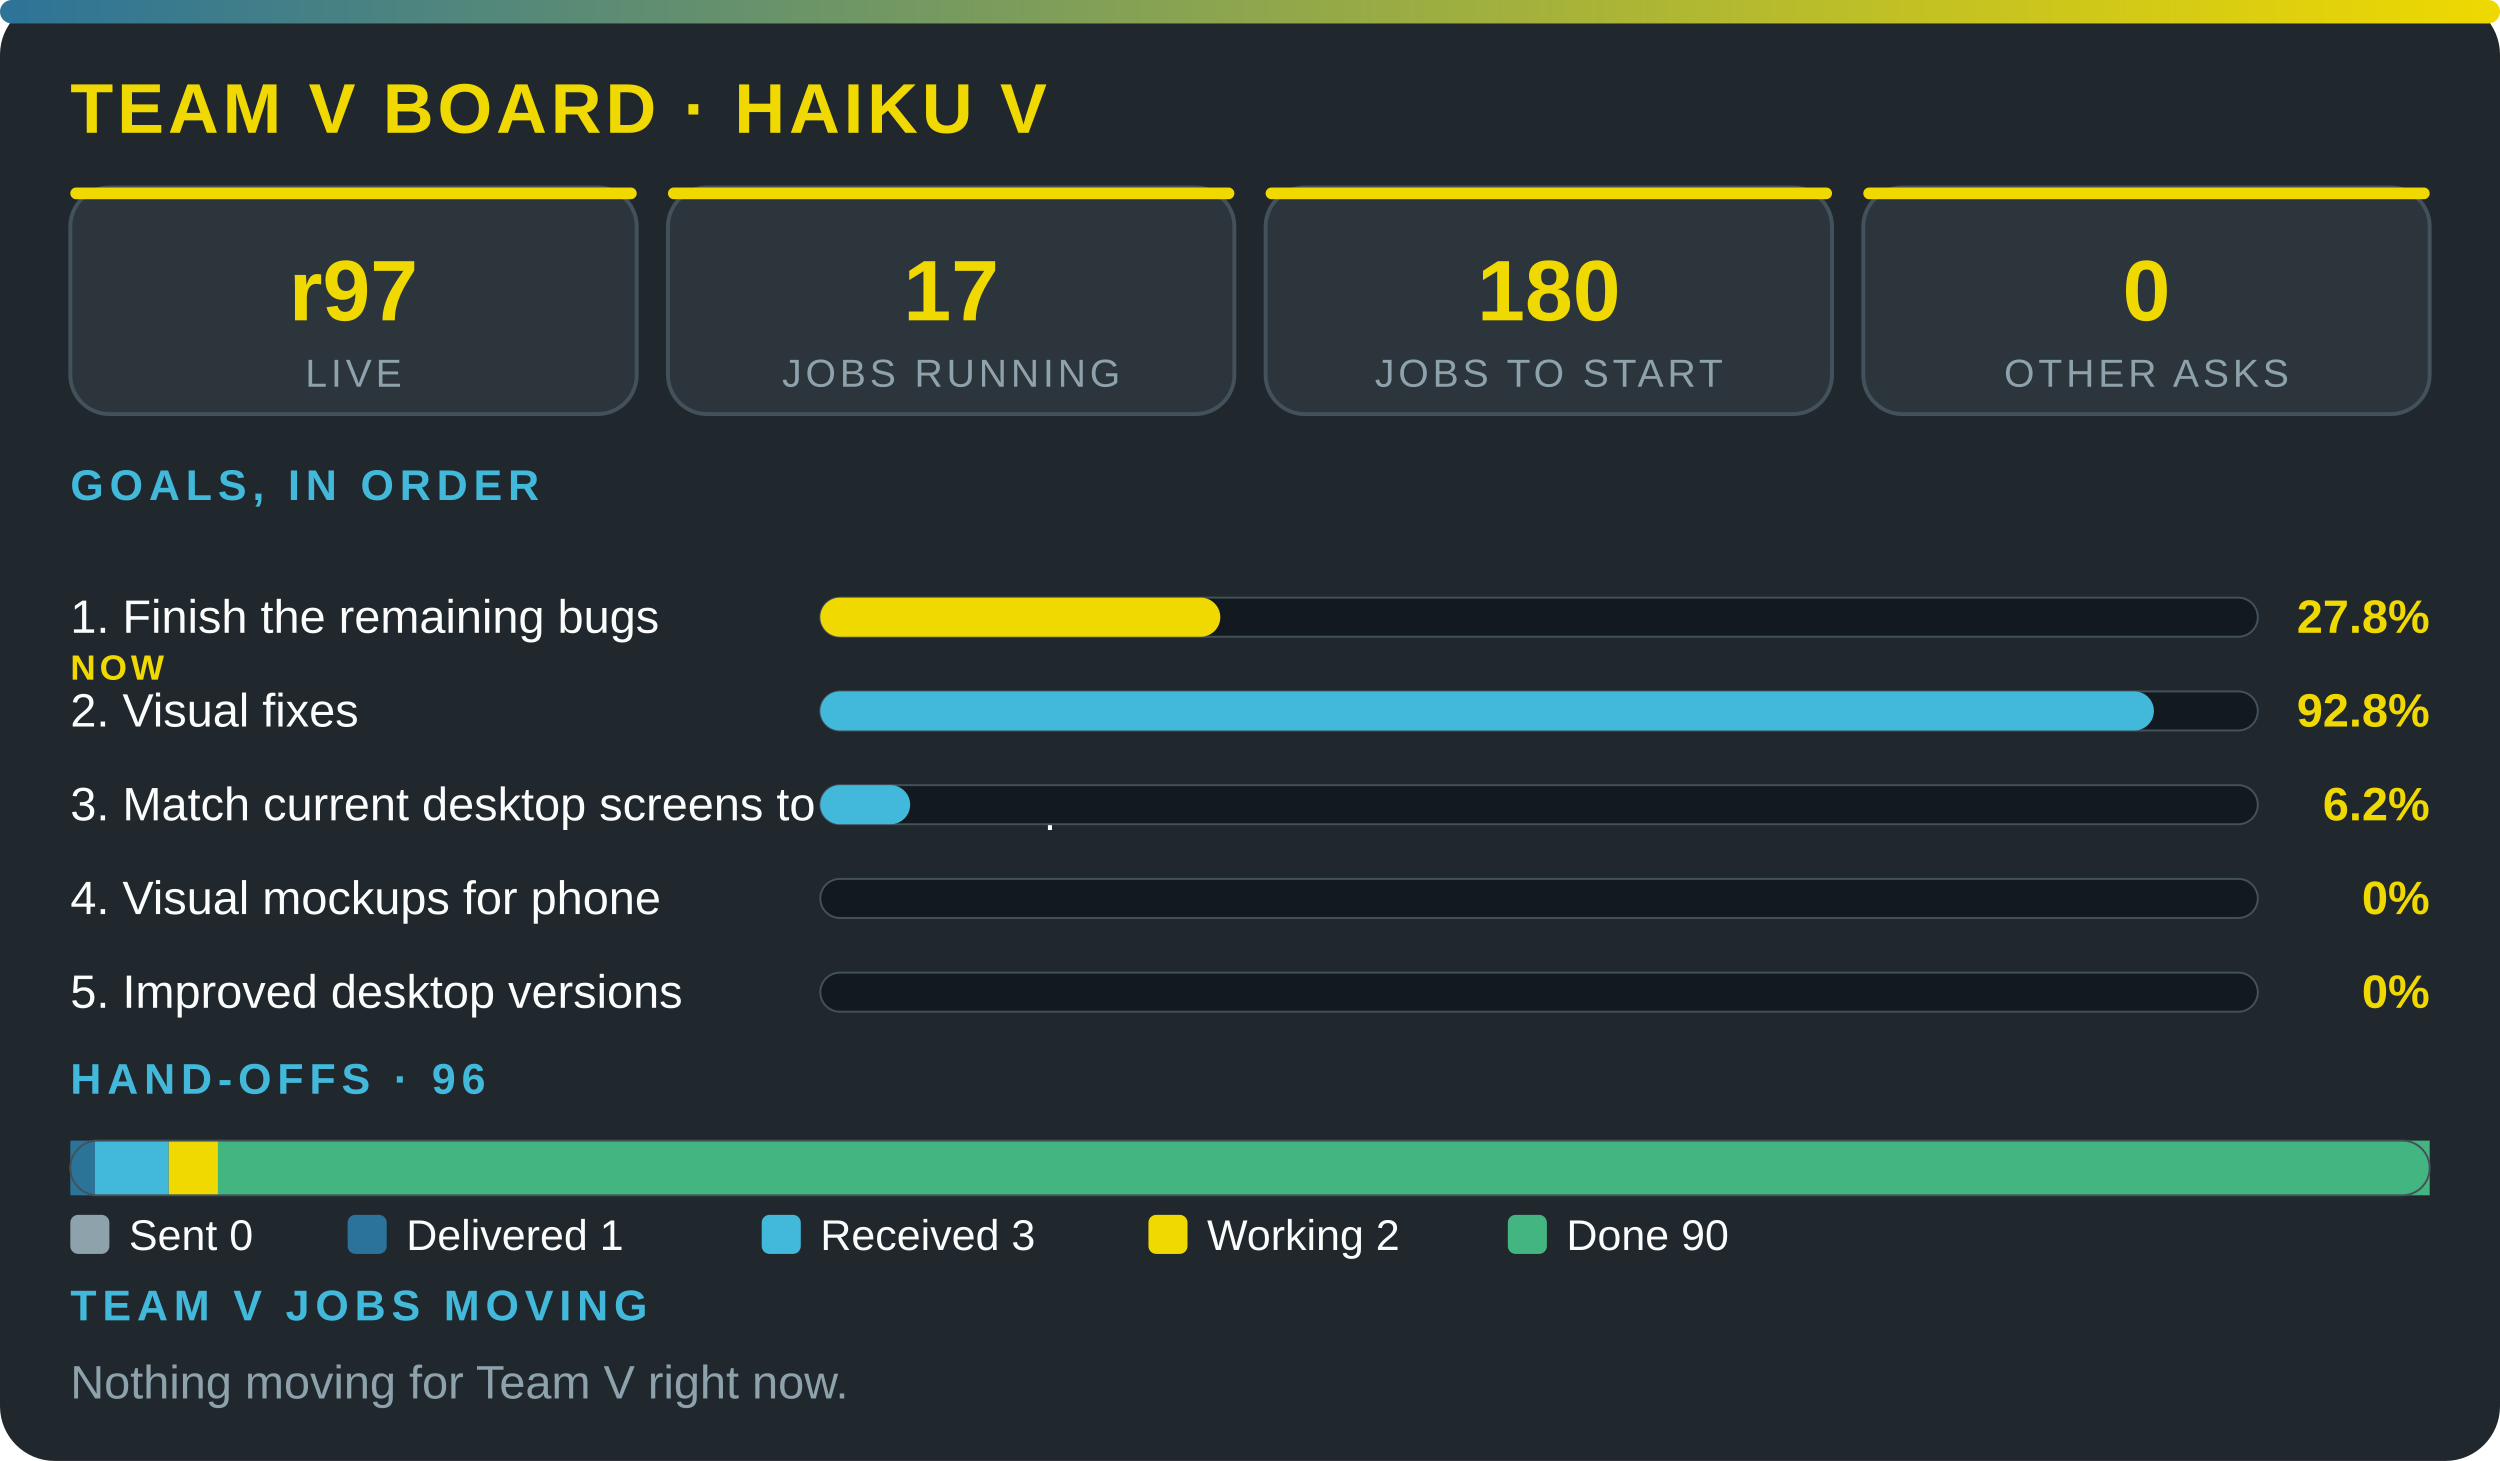
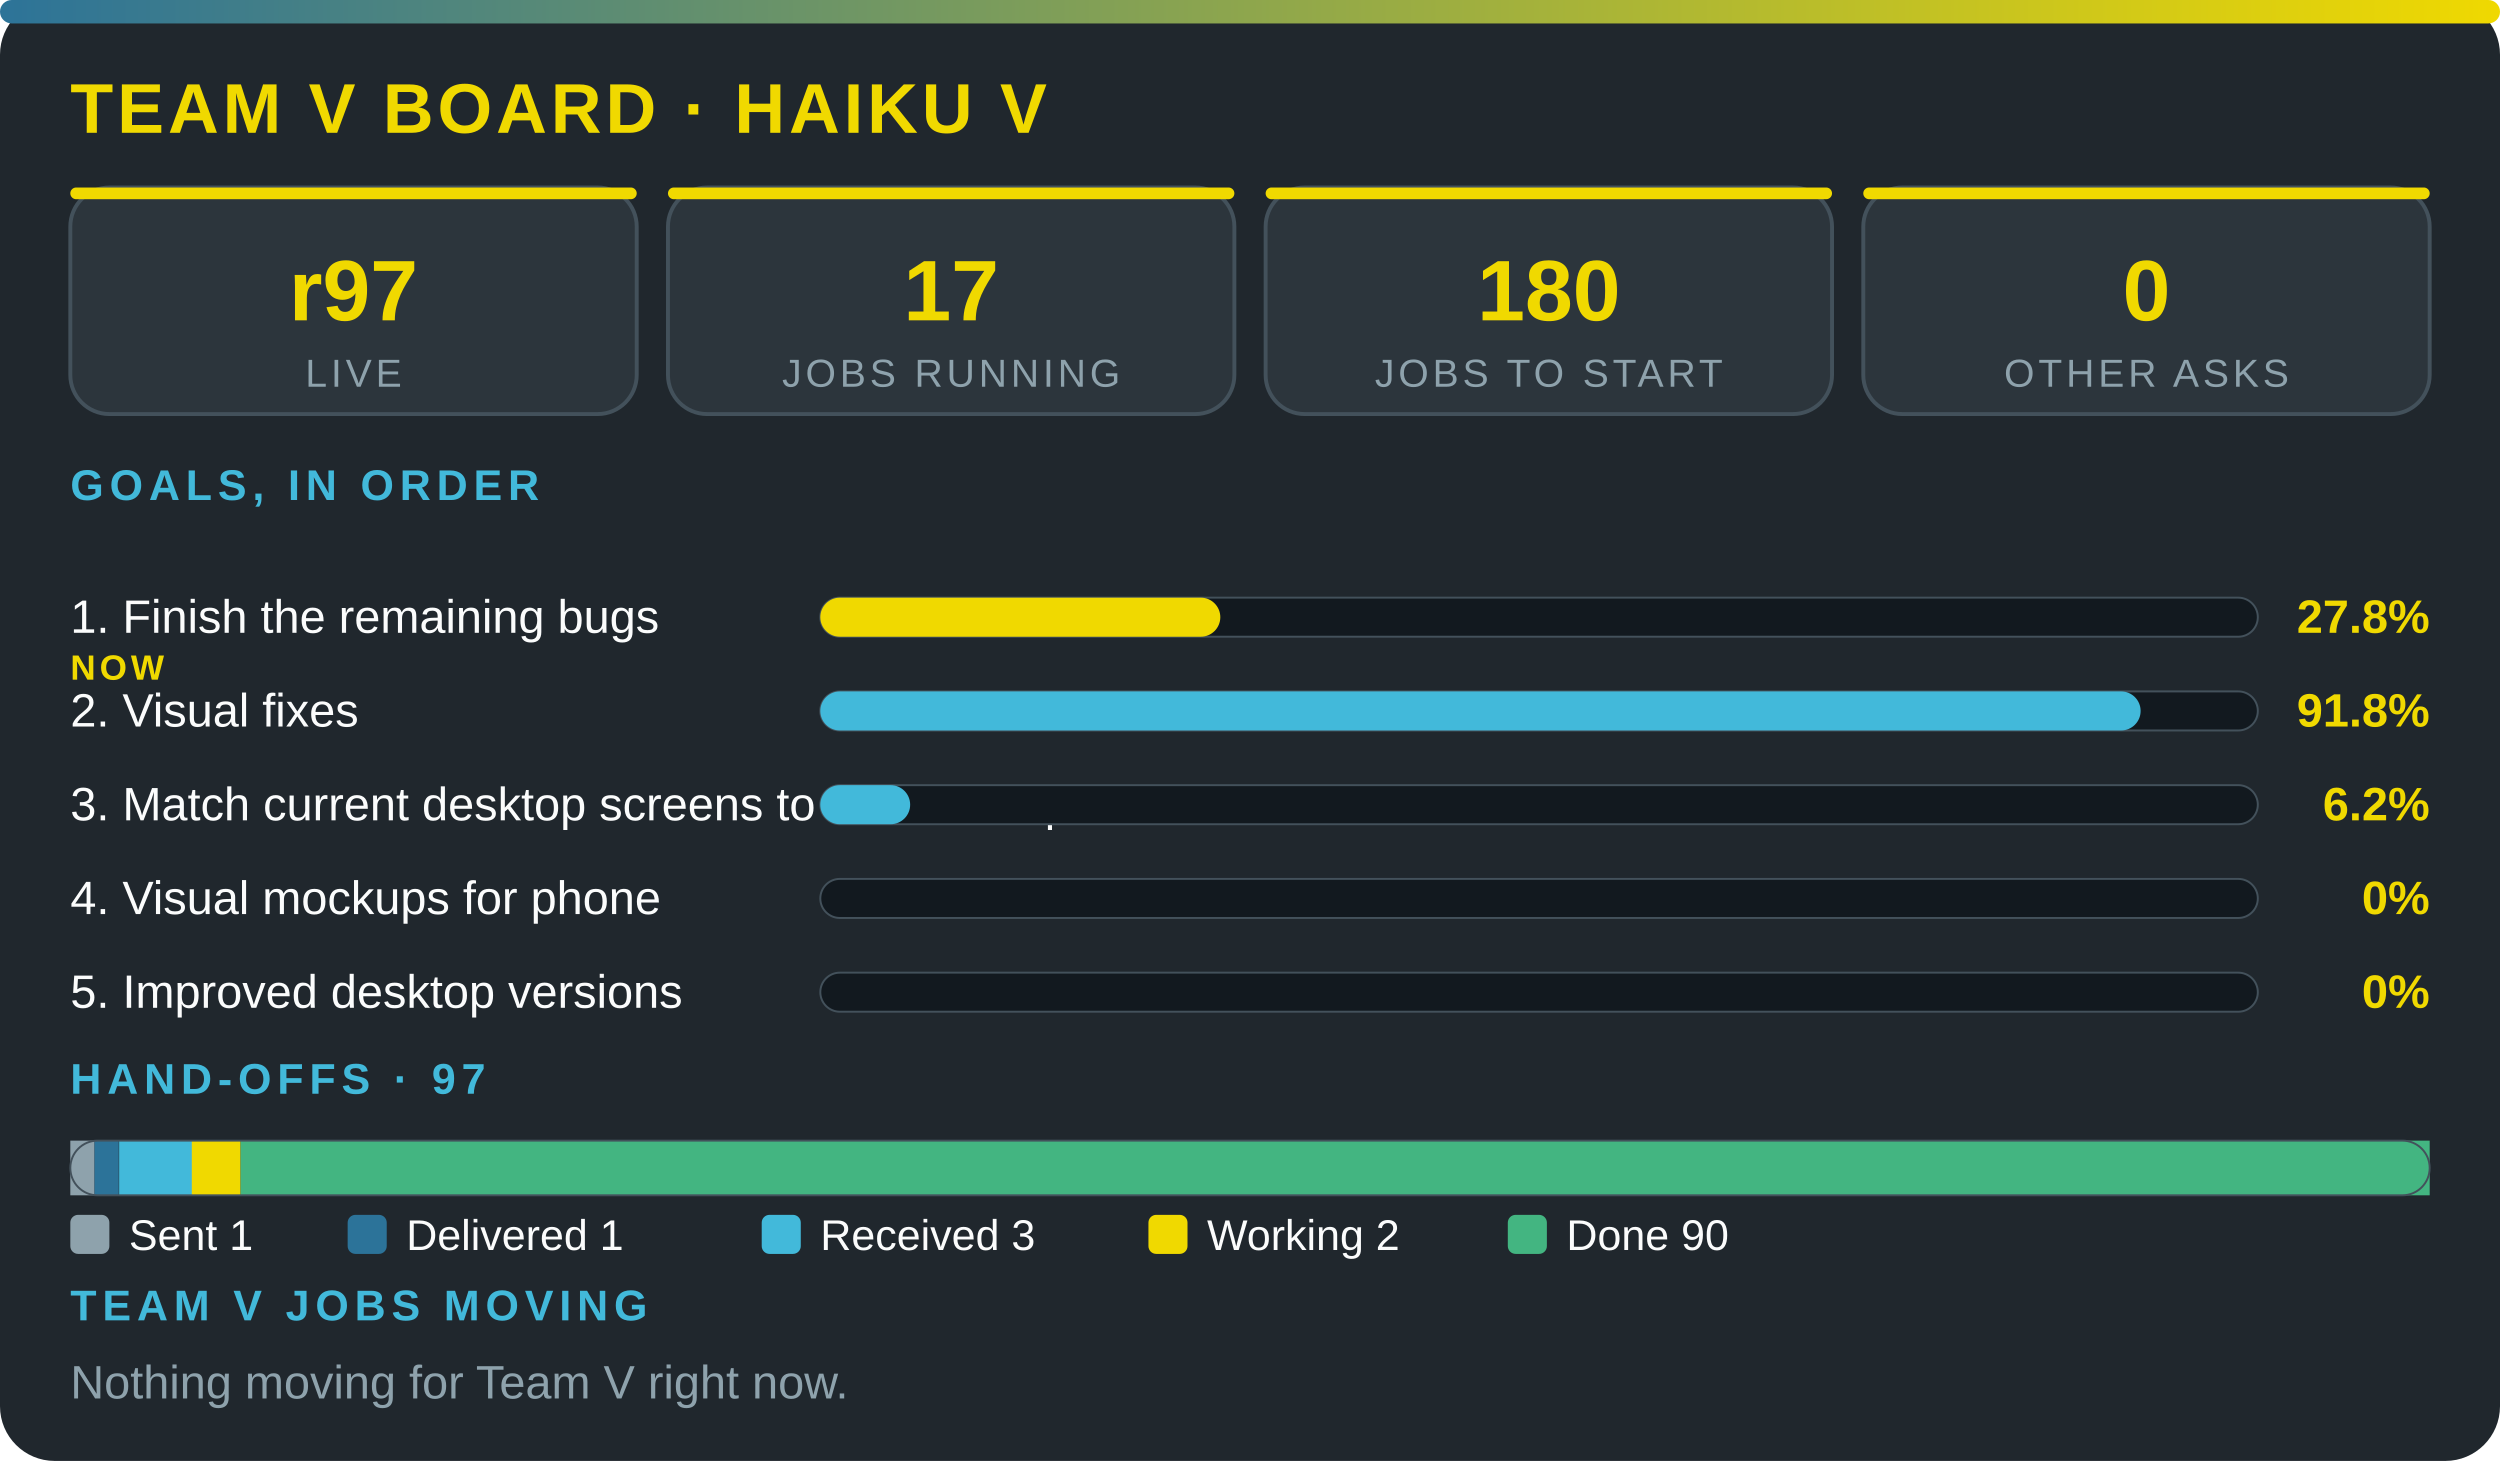
<svg xmlns="http://www.w3.org/2000/svg" viewBox="0 0 640 374" width="100%" role="img" aria-label="Team V board · Haiku V" font-family="'Segoe UI',system-ui,Arial,sans-serif">
  <defs>
    <linearGradient id="g">
      <stop offset="0" stop-color="#2c7399" />
      <stop offset="1" stop-color="#f0d900" />
    </linearGradient>
  </defs>
  <rect width="640" height="374" rx="14" fill="#20272d" />
  <rect width="640" height="6" rx="3" fill="url(#g)" />
  <text x="18" y="34" font-size="18" font-weight="800" fill="#f0d900" letter-spacing="1">TEAM V BOARD · HAIKU V</text>
  <rect x="18" y="48" width="145" height="58" rx="10" fill="#2c353c" stroke="#43515b" />
  <rect x="18" y="48" width="145" height="3" rx="1.5" fill="#f0d900" />
  <text x="90.5" y="82" font-size="22" font-weight="800" fill="#f0d900" text-anchor="middle">r97</text>
  <text x="90.5" y="99" font-size="10" fill="#8ea2ac" letter-spacing="1" text-anchor="middle">LIVE</text>
  <rect x="171" y="48" width="145" height="58" rx="10" fill="#2c353c" stroke="#43515b" />
  <rect x="171" y="48" width="145" height="3" rx="1.5" fill="#f0d900" />
  <text x="243.5" y="82" font-size="22" font-weight="800" fill="#f0d900" text-anchor="middle">17</text>
  <text x="243.5" y="99" font-size="10" fill="#8ea2ac" letter-spacing="1" text-anchor="middle">JOBS RUNNING</text>
  <rect x="324" y="48" width="145" height="58" rx="10" fill="#2c353c" stroke="#43515b" />
  <rect x="324" y="48" width="145" height="3" rx="1.5" fill="#f0d900" />
  <text x="396.5" y="82" font-size="22" font-weight="800" fill="#f0d900" text-anchor="middle">180</text>
  <text x="396.5" y="99" font-size="10" fill="#8ea2ac" letter-spacing="1" text-anchor="middle">JOBS TO START</text>
  <rect x="477" y="48" width="145" height="58" rx="10" fill="#2c353c" stroke="#43515b" />
  <rect x="477" y="48" width="145" height="3" rx="1.5" fill="#f0d900" />
  <text x="549.5" y="82" font-size="22" font-weight="800" fill="#f0d900" text-anchor="middle">0</text>
  <text x="549.5" y="99" font-size="10" fill="#8ea2ac" letter-spacing="1" text-anchor="middle">OTHER ASKS</text>
  <text x="18" y="128" font-size="11" font-weight="700" fill="#42b9da" letter-spacing="1.5">GOALS, IN ORDER</text>
  <text x="18" y="162" font-size="12" fill="#fbfcfc">1. Finish the remaining bugs</text>
  <text x="18" y="174" font-size="9" font-weight="800" letter-spacing="1" fill="#f0d900">NOW</text>
  <rect x="210" y="153" width="368" height="10" rx="5" fill="#12191f" stroke="#43515b" stroke-width=".5" />
  <rect x="210" y="153" width="102.4" height="10" rx="5" fill="#f0d900" />
  <text x="622" y="162" font-size="12" font-weight="800" fill="#f0d900" text-anchor="end">27.8%</text>
  <text x="18" y="186" font-size="12" fill="#fbfcfc">2. Visual fixes</text>
  <rect x="210" y="177" width="368" height="10" rx="5" fill="#12191f" stroke="#43515b" stroke-width=".5" />
-   <rect x="210" y="177" width="341.4" height="10" rx="5" fill="#42b9da" />
-   <text x="622" y="186" font-size="12" font-weight="800" fill="#f0d900" text-anchor="end">92.8%</text>
+   <rect x="210" y="177" width="338" height="10" rx="5" fill="#42b9da" />
+   <text x="622" y="186" font-size="12" font-weight="800" fill="#f0d900" text-anchor="end">91.8%</text>
  <text x="18" y="210" font-size="12" fill="#fbfcfc">3. Match current desktop screens to the mockup</text>
  <rect x="210" y="201" width="368" height="10" rx="5" fill="#12191f" stroke="#43515b" stroke-width=".5" />
  <rect x="210" y="201" width="23" height="10" rx="5" fill="#42b9da" />
  <text x="622" y="210" font-size="12" font-weight="800" fill="#f0d900" text-anchor="end">6.2%</text>
  <text x="18" y="234" font-size="12" fill="#fbfcfc">4. Visual mockups for phone</text>
  <rect x="210" y="225" width="368" height="10" rx="5" fill="#12191f" stroke="#43515b" stroke-width=".5" />
  <text x="622" y="234" font-size="12" font-weight="800" fill="#f0d900" text-anchor="end">0%</text>
  <text x="18" y="258" font-size="12" fill="#fbfcfc">5. Improved desktop versions</text>
  <rect x="210" y="249" width="368" height="10" rx="5" fill="#12191f" stroke="#43515b" stroke-width=".5" />
  <text x="622" y="258" font-size="12" font-weight="800" fill="#f0d900" text-anchor="end">0%</text>
-   <text x="18" y="280" font-size="11" font-weight="700" fill="#42b9da" letter-spacing="1.5">HAND-OFFS · 96</text>
-   <rect x="18" y="292" width="6.3" height="14" fill="#2c7399" />
-   <rect x="24.3" y="292" width="18.9" height="14" fill="#42b9da" />
-   <rect x="43.2" y="292" width="12.6" height="14" fill="#f0d900" />
-   <rect x="55.8" y="292" width="566.2" height="14" fill="#43b581" />
+   <text x="18" y="280" font-size="11" font-weight="700" fill="#42b9da" letter-spacing="1.5">HAND-OFFS · 97</text>
+   <rect x="18" y="292" width="6.2" height="14" fill="#8ea2ac" />
+   <rect x="24.2" y="292" width="6.2" height="14" fill="#2c7399" />
+   <rect x="30.5" y="292" width="18.7" height="14" fill="#42b9da" />
+   <rect x="49.1" y="292" width="12.5" height="14" fill="#f0d900" />
+   <rect x="61.6" y="292" width="560.4" height="14" fill="#43b581" />
  <rect x="18" y="292" width="604" height="14" rx="7" fill="none" stroke="#43515b" stroke-width=".5" />
  <rect x="18" y="311" width="10" height="10" rx="2" fill="#8ea2ac" />
-   <text x="33" y="320" font-size="11" fill="#fbfcfc">Sent 0</text>
+   <text x="33" y="320" font-size="11" fill="#fbfcfc">Sent 1</text>
  <rect x="89" y="311" width="10" height="10" rx="2" fill="#2c7399" />
  <text x="104" y="320" font-size="11" fill="#fbfcfc">Delivered 1</text>
  <rect x="195" y="311" width="10" height="10" rx="2" fill="#42b9da" />
  <text x="210" y="320" font-size="11" fill="#fbfcfc">Received 3</text>
  <rect x="294" y="311" width="10" height="10" rx="2" fill="#f0d900" />
  <text x="309" y="320" font-size="11" fill="#fbfcfc">Working 2</text>
  <rect x="386" y="311" width="10" height="10" rx="2" fill="#43b581" />
  <text x="401" y="320" font-size="11" fill="#fbfcfc">Done 90</text>
  <text x="18" y="338" font-size="11" font-weight="700" fill="#42b9da" letter-spacing="1.5">TEAM V JOBS MOVING</text>
  <text x="18" y="358" font-size="12" fill="#8ea2ac">Nothing moving for Team V right now.</text>
</svg>
